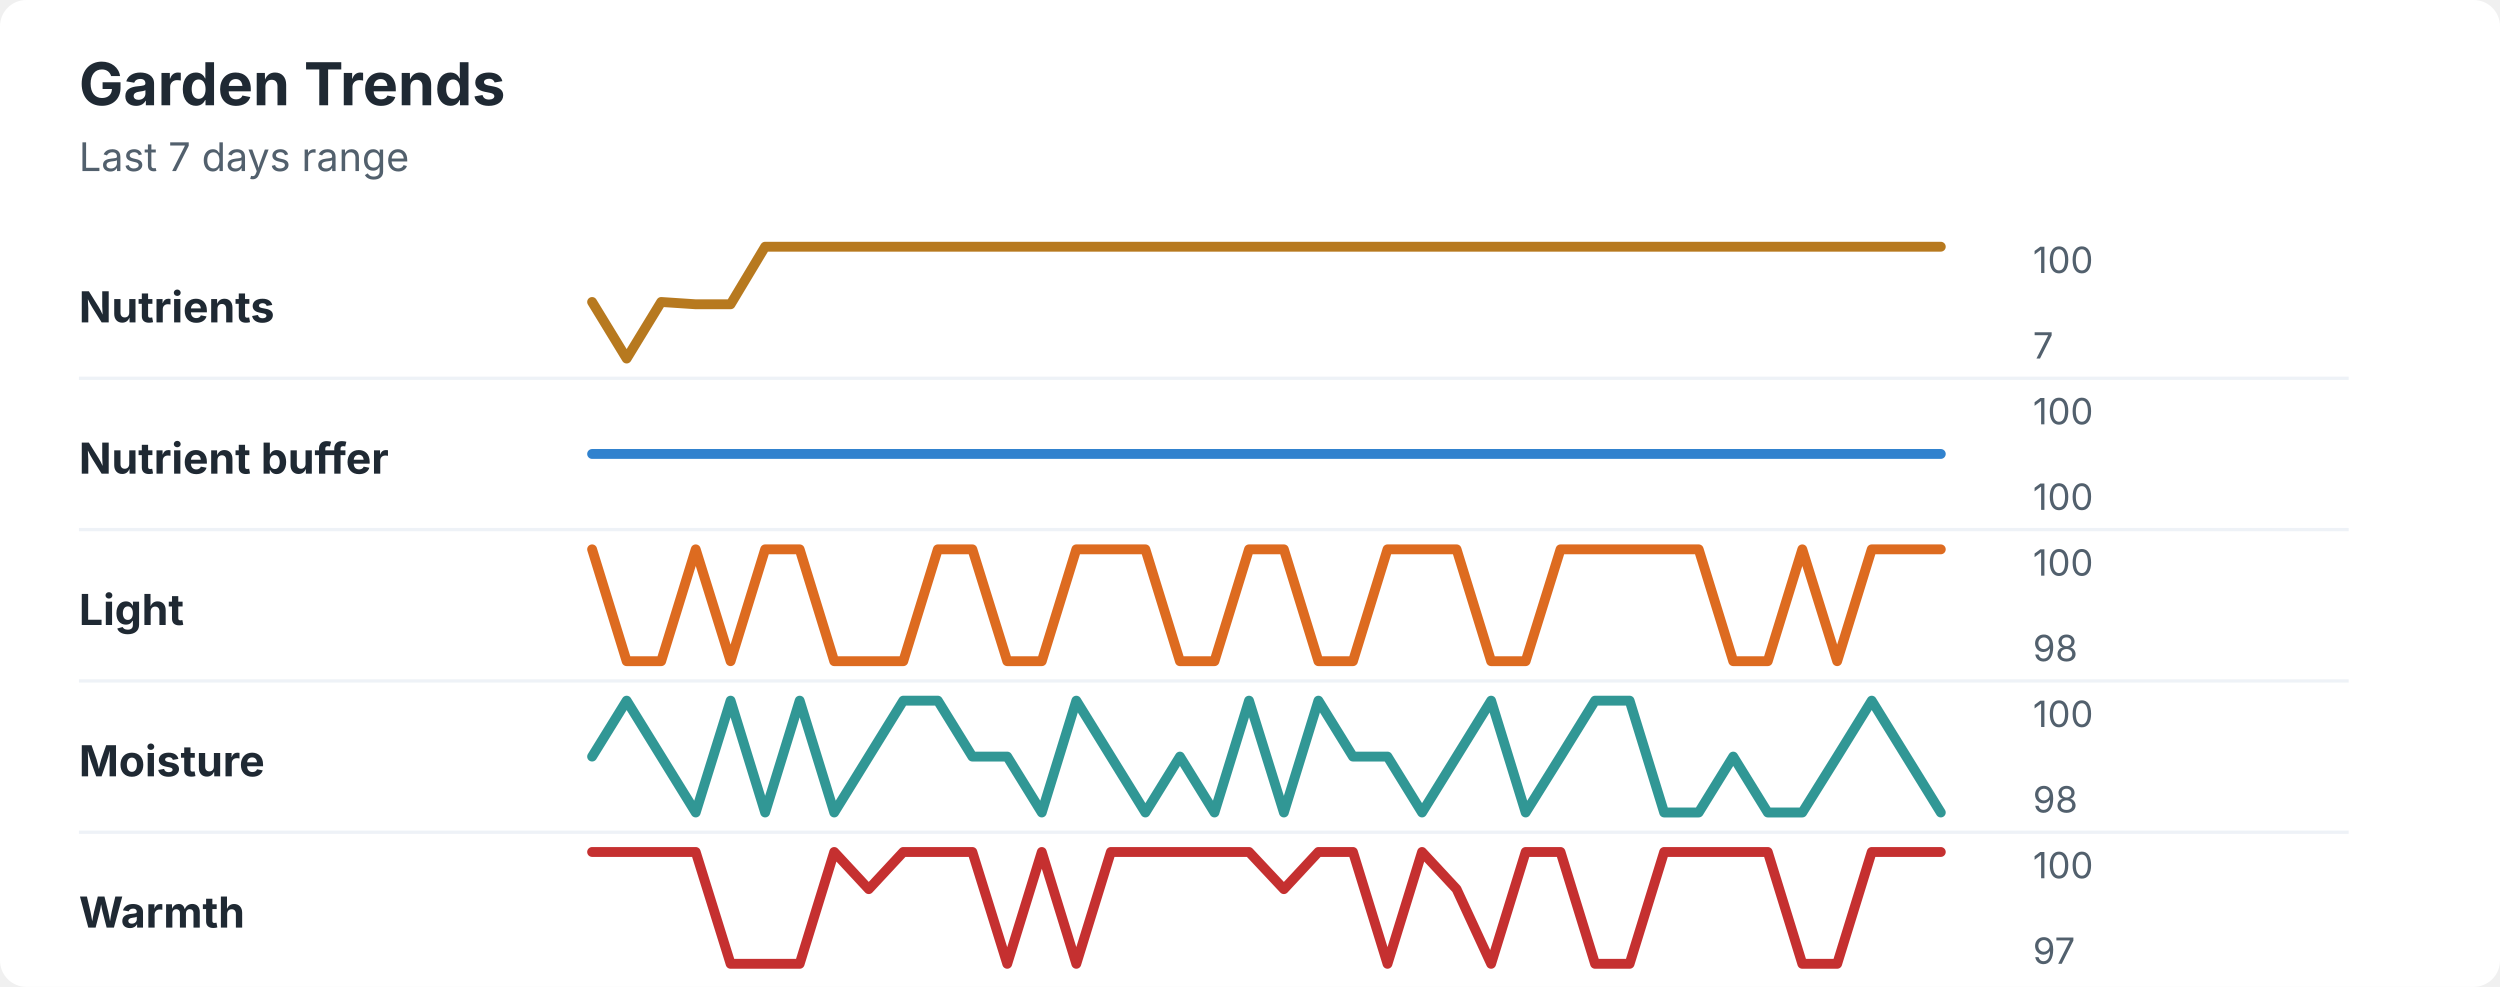
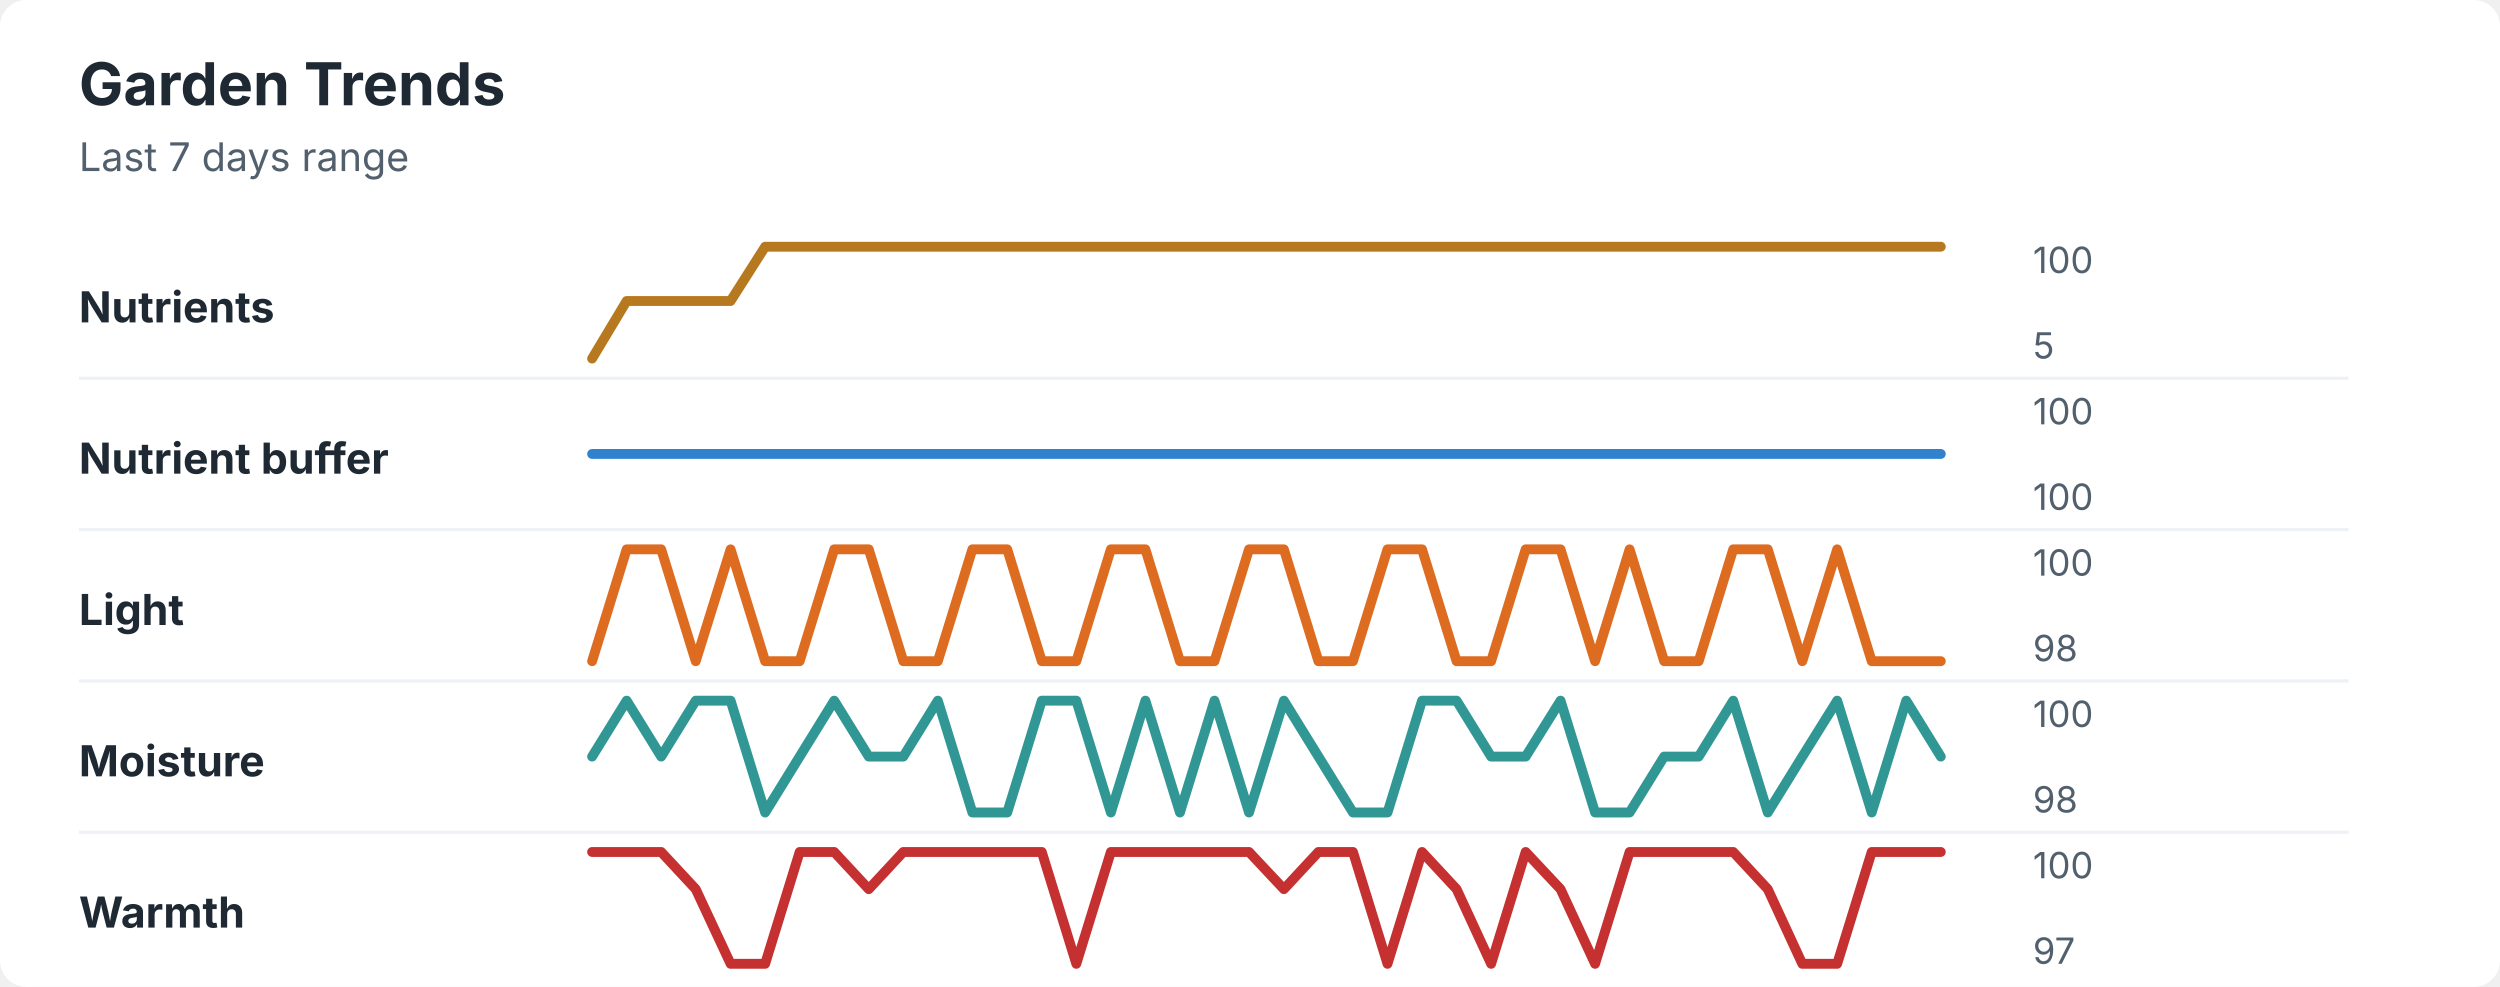
<svg xmlns="http://www.w3.org/2000/svg" width="760" height="300" viewBox="0 0 760 300" role="img" aria-labelledby="title desc">
  <rect width="760" height="300" rx="8" fill="#ffffff" />
  <style>
    text { font-family: -apple-system, BlinkMacSystemFont, "Segoe UI", sans-serif; }
    .title { font-size: 18px; font-weight: 700; fill: #1f2933; }
    .subtitle { font-size: 12px; fill: #52606d; }
    .label { font-size: 13px; font-weight: 650; fill: #1f2933; }
    .axis-value { font-size: 11px; fill: #52606d; }
    .separator { stroke: #eef2f7; stroke-width: 1; }
  </style>
  <text x="24" y="32" class="title">Garden Trends</text>
  <text x="24" y="52" class="subtitle">Last 7 days range</text>
  <text x="24" y="98" class="label">Nutrients</text>
-   <polyline points="180.0,91.8 190.5,109.0 201.0,91.8 211.5,92.5 222.1,92.5 232.6,75.0 243.1,75.0 253.6,75.0 264.1,75.0 274.6,75.0 285.1,75.0 295.6,75.0 306.2,75.0 316.7,75.0 327.2,75.0 337.7,75.0 348.2,75.0 358.7,75.0 369.2,75.0 379.7,75.0 390.3,75.0 400.8,75.0 411.3,75.0 421.8,75.0 432.3,75.0 442.8,75.0 453.3,75.0 463.8,75.0 474.4,75.0 484.9,75.0 495.4,75.0 505.9,75.0 516.4,75.0 526.9,75.0 537.4,75.0 547.9,75.0 558.5,75.0 569.0,75.0 579.5,75.0 590.0,75.0 " fill="none" stroke="#b7791f" stroke-width="3" stroke-linecap="round" stroke-linejoin="round" />
+   <polyline points="180.0,109.0 190.5,91.5 201.0,91.5 211.5,91.5 222.1,91.5 232.6,75.0 243.1,75.0 253.6,75.0 264.1,75.0 274.6,75.0 285.1,75.0 295.6,75.0 306.2,75.0 316.7,75.0 327.2,75.0 337.7,75.0 348.2,75.0 358.7,75.0 369.2,75.0 379.7,75.0 390.3,75.0 400.8,75.0 411.3,75.0 421.8,75.0 432.3,75.0 442.8,75.0 453.3,75.0 463.8,75.0 474.4,75.0 484.9,75.0 495.4,75.0 505.9,75.0 516.4,75.0 526.9,75.0 537.4,75.0 547.9,75.0 558.5,75.0 569.0,75.0 579.5,75.0 590.0,75.0 " fill="none" stroke="#b7791f" stroke-width="3" stroke-linecap="round" stroke-linejoin="round" />
  <text x="618" y="83" class="axis-value">100</text>
-   <text x="618" y="109" class="axis-value">7</text>
+   <text x="618" y="109" class="axis-value">5</text>
  <line x1="24" y1="115.0" x2="714" y2="115.0" class="separator" />
  <text x="24" y="144" class="label">Nutrient buffer</text>
  <polyline points="180.0,138.0 190.5,138.0 201.0,138.0 211.5,138.0 222.1,138.0 232.6,138.0 243.1,138.0 253.6,138.0 264.1,138.0 274.6,138.0 285.1,138.0 295.6,138.0 306.2,138.0 316.7,138.0 327.2,138.0 337.7,138.0 348.2,138.0 358.7,138.0 369.2,138.0 379.7,138.0 390.3,138.0 400.8,138.0 411.3,138.0 421.8,138.0 432.3,138.0 442.8,138.0 453.3,138.0 463.8,138.0 474.4,138.0 484.9,138.0 495.4,138.0 505.9,138.0 516.4,138.0 526.9,138.0 537.4,138.0 547.9,138.0 558.5,138.0 569.0,138.0 579.5,138.0 590.0,138.0 " fill="none" stroke="#3182ce" stroke-width="3" stroke-linecap="round" stroke-linejoin="round" />
  <text x="618" y="129" class="axis-value">100</text>
  <text x="618" y="155" class="axis-value">100</text>
  <line x1="24" y1="161.0" x2="714" y2="161.0" class="separator" />
  <text x="24" y="190" class="label">Light</text>
-   <polyline points="180.0,167.0 190.5,201.0 201.0,201.0 211.5,167.0 222.1,201.0 232.6,167.0 243.1,167.0 253.6,201.0 264.1,201.0 274.6,201.0 285.1,167.0 295.6,167.0 306.2,201.0 316.7,201.0 327.2,167.0 337.7,167.0 348.2,167.0 358.7,201.0 369.2,201.0 379.7,167.0 390.3,167.0 400.8,201.0 411.3,201.0 421.8,167.0 432.3,167.0 442.8,167.0 453.3,201.0 463.8,201.0 474.4,167.0 484.9,167.0 495.4,167.0 505.9,167.0 516.4,167.0 526.9,201.0 537.4,201.0 547.9,167.0 558.5,201.0 569.0,167.0 579.5,167.0 590.0,167.0 " fill="none" stroke="#dd6b20" stroke-width="3" stroke-linecap="round" stroke-linejoin="round" />
+   <polyline points="180.0,201.0 190.5,167.0 201.0,167.0 211.5,201.0 222.1,167.0 232.6,201.0 243.1,201.0 253.6,167.0 264.1,167.0 274.6,201.0 285.1,201.0 295.6,167.0 306.2,167.0 316.7,201.0 327.2,201.0 337.7,167.0 348.2,167.0 358.7,201.0 369.2,201.0 379.7,167.0 390.3,167.0 400.8,201.0 411.3,201.0 421.8,167.0 432.3,167.0 442.8,201.0 453.3,201.0 463.8,167.0 474.4,167.0 484.9,201.0 495.4,167.0 505.9,201.0 516.4,201.0 526.9,167.0 537.4,167.0 547.9,201.0 558.5,167.0 569.0,201.0 579.5,201.0 590.0,201.0 " fill="none" stroke="#dd6b20" stroke-width="3" stroke-linecap="round" stroke-linejoin="round" />
  <text x="618" y="175" class="axis-value">100</text>
  <text x="618" y="201" class="axis-value">98</text>
  <line x1="24" y1="207.0" x2="714" y2="207.0" class="separator" />
  <text x="24" y="236" class="label">Moisture</text>
-   <polyline points="180.0,230.0 190.5,213.0 201.0,230.0 211.5,247.0 222.1,213.0 232.6,247.0 243.1,213.0 253.6,247.0 264.1,230.0 274.6,213.0 285.1,213.0 295.6,230.0 306.2,230.0 316.7,247.0 327.2,213.0 337.7,230.0 348.2,247.0 358.7,230.0 369.2,247.0 379.7,213.0 390.3,247.0 400.8,213.0 411.3,230.0 421.8,230.0 432.3,247.0 442.8,230.0 453.3,213.0 463.8,247.0 474.4,230.0 484.9,213.0 495.4,213.0 505.9,247.0 516.4,247.0 526.9,230.0 537.4,247.0 547.9,247.0 558.5,230.0 569.0,213.0 579.5,230.0 590.0,247.0 " fill="none" stroke="#319795" stroke-width="3" stroke-linecap="round" stroke-linejoin="round" />
+   <polyline points="180.0,230.0 190.5,213.0 201.0,230.0 211.5,213.0 222.1,213.0 232.6,247.0 243.1,230.0 253.6,213.0 264.1,230.0 274.6,230.0 285.1,213.0 295.6,247.0 306.2,247.0 316.7,213.0 327.2,213.0 337.7,247.0 348.2,213.0 358.7,247.0 369.2,213.0 379.7,247.0 390.3,213.0 400.8,230.0 411.3,247.0 421.8,247.0 432.3,213.0 442.8,213.0 453.3,230.0 463.8,230.0 474.4,213.0 484.9,247.0 495.4,247.0 505.9,230.0 516.4,230.0 526.9,213.0 537.4,247.0 547.9,230.0 558.5,213.0 569.0,247.0 579.5,213.0 590.0,230.0 " fill="none" stroke="#319795" stroke-width="3" stroke-linecap="round" stroke-linejoin="round" />
  <text x="618" y="221" class="axis-value">100</text>
  <text x="618" y="247" class="axis-value">98</text>
  <line x1="24" y1="253.0" x2="714" y2="253.0" class="separator" />
  <text x="24" y="282" class="label">Warmth</text>
-   <polyline points="180.0,259.0 190.5,259.0 201.0,259.0 211.5,259.0 222.1,293.0 232.6,293.0 243.1,293.0 253.6,259.0 264.1,270.3 274.6,259.0 285.1,259.0 295.6,259.0 306.2,293.0 316.7,259.0 327.2,293.0 337.7,259.0 348.2,259.0 358.7,259.0 369.2,259.0 379.7,259.0 390.3,270.3 400.8,259.0 411.3,259.0 421.8,293.0 432.3,259.0 442.8,270.3 453.3,293.0 463.8,259.0 474.4,259.0 484.9,293.0 495.4,293.0 505.9,259.0 516.4,259.0 526.9,259.0 537.4,259.0 547.9,293.0 558.5,293.0 569.0,259.0 579.5,259.0 590.0,259.0 " fill="none" stroke="#c53030" stroke-width="3" stroke-linecap="round" stroke-linejoin="round" />
+   <polyline points="180.0,259.0 190.5,259.0 201.0,259.0 211.5,270.3 222.1,293.0 232.6,293.0 243.1,259.0 253.6,259.0 264.1,270.3 274.6,259.0 285.1,259.0 295.6,259.0 306.2,259.0 316.7,259.0 327.2,293.0 337.7,259.0 348.2,259.0 358.7,259.0 369.2,259.0 379.7,259.0 390.3,270.3 400.8,259.0 411.3,259.0 421.8,293.0 432.3,259.0 442.8,270.3 453.3,293.0 463.8,259.0 474.4,270.3 484.9,293.0 495.4,259.0 505.9,259.0 516.4,259.0 526.9,259.0 537.4,270.3 547.9,293.0 558.5,293.0 569.0,259.0 579.5,259.0 590.0,259.0 " fill="none" stroke="#c53030" stroke-width="3" stroke-linecap="round" stroke-linejoin="round" />
  <text x="618" y="267" class="axis-value">100</text>
  <text x="618" y="293" class="axis-value">97</text>
</svg>
